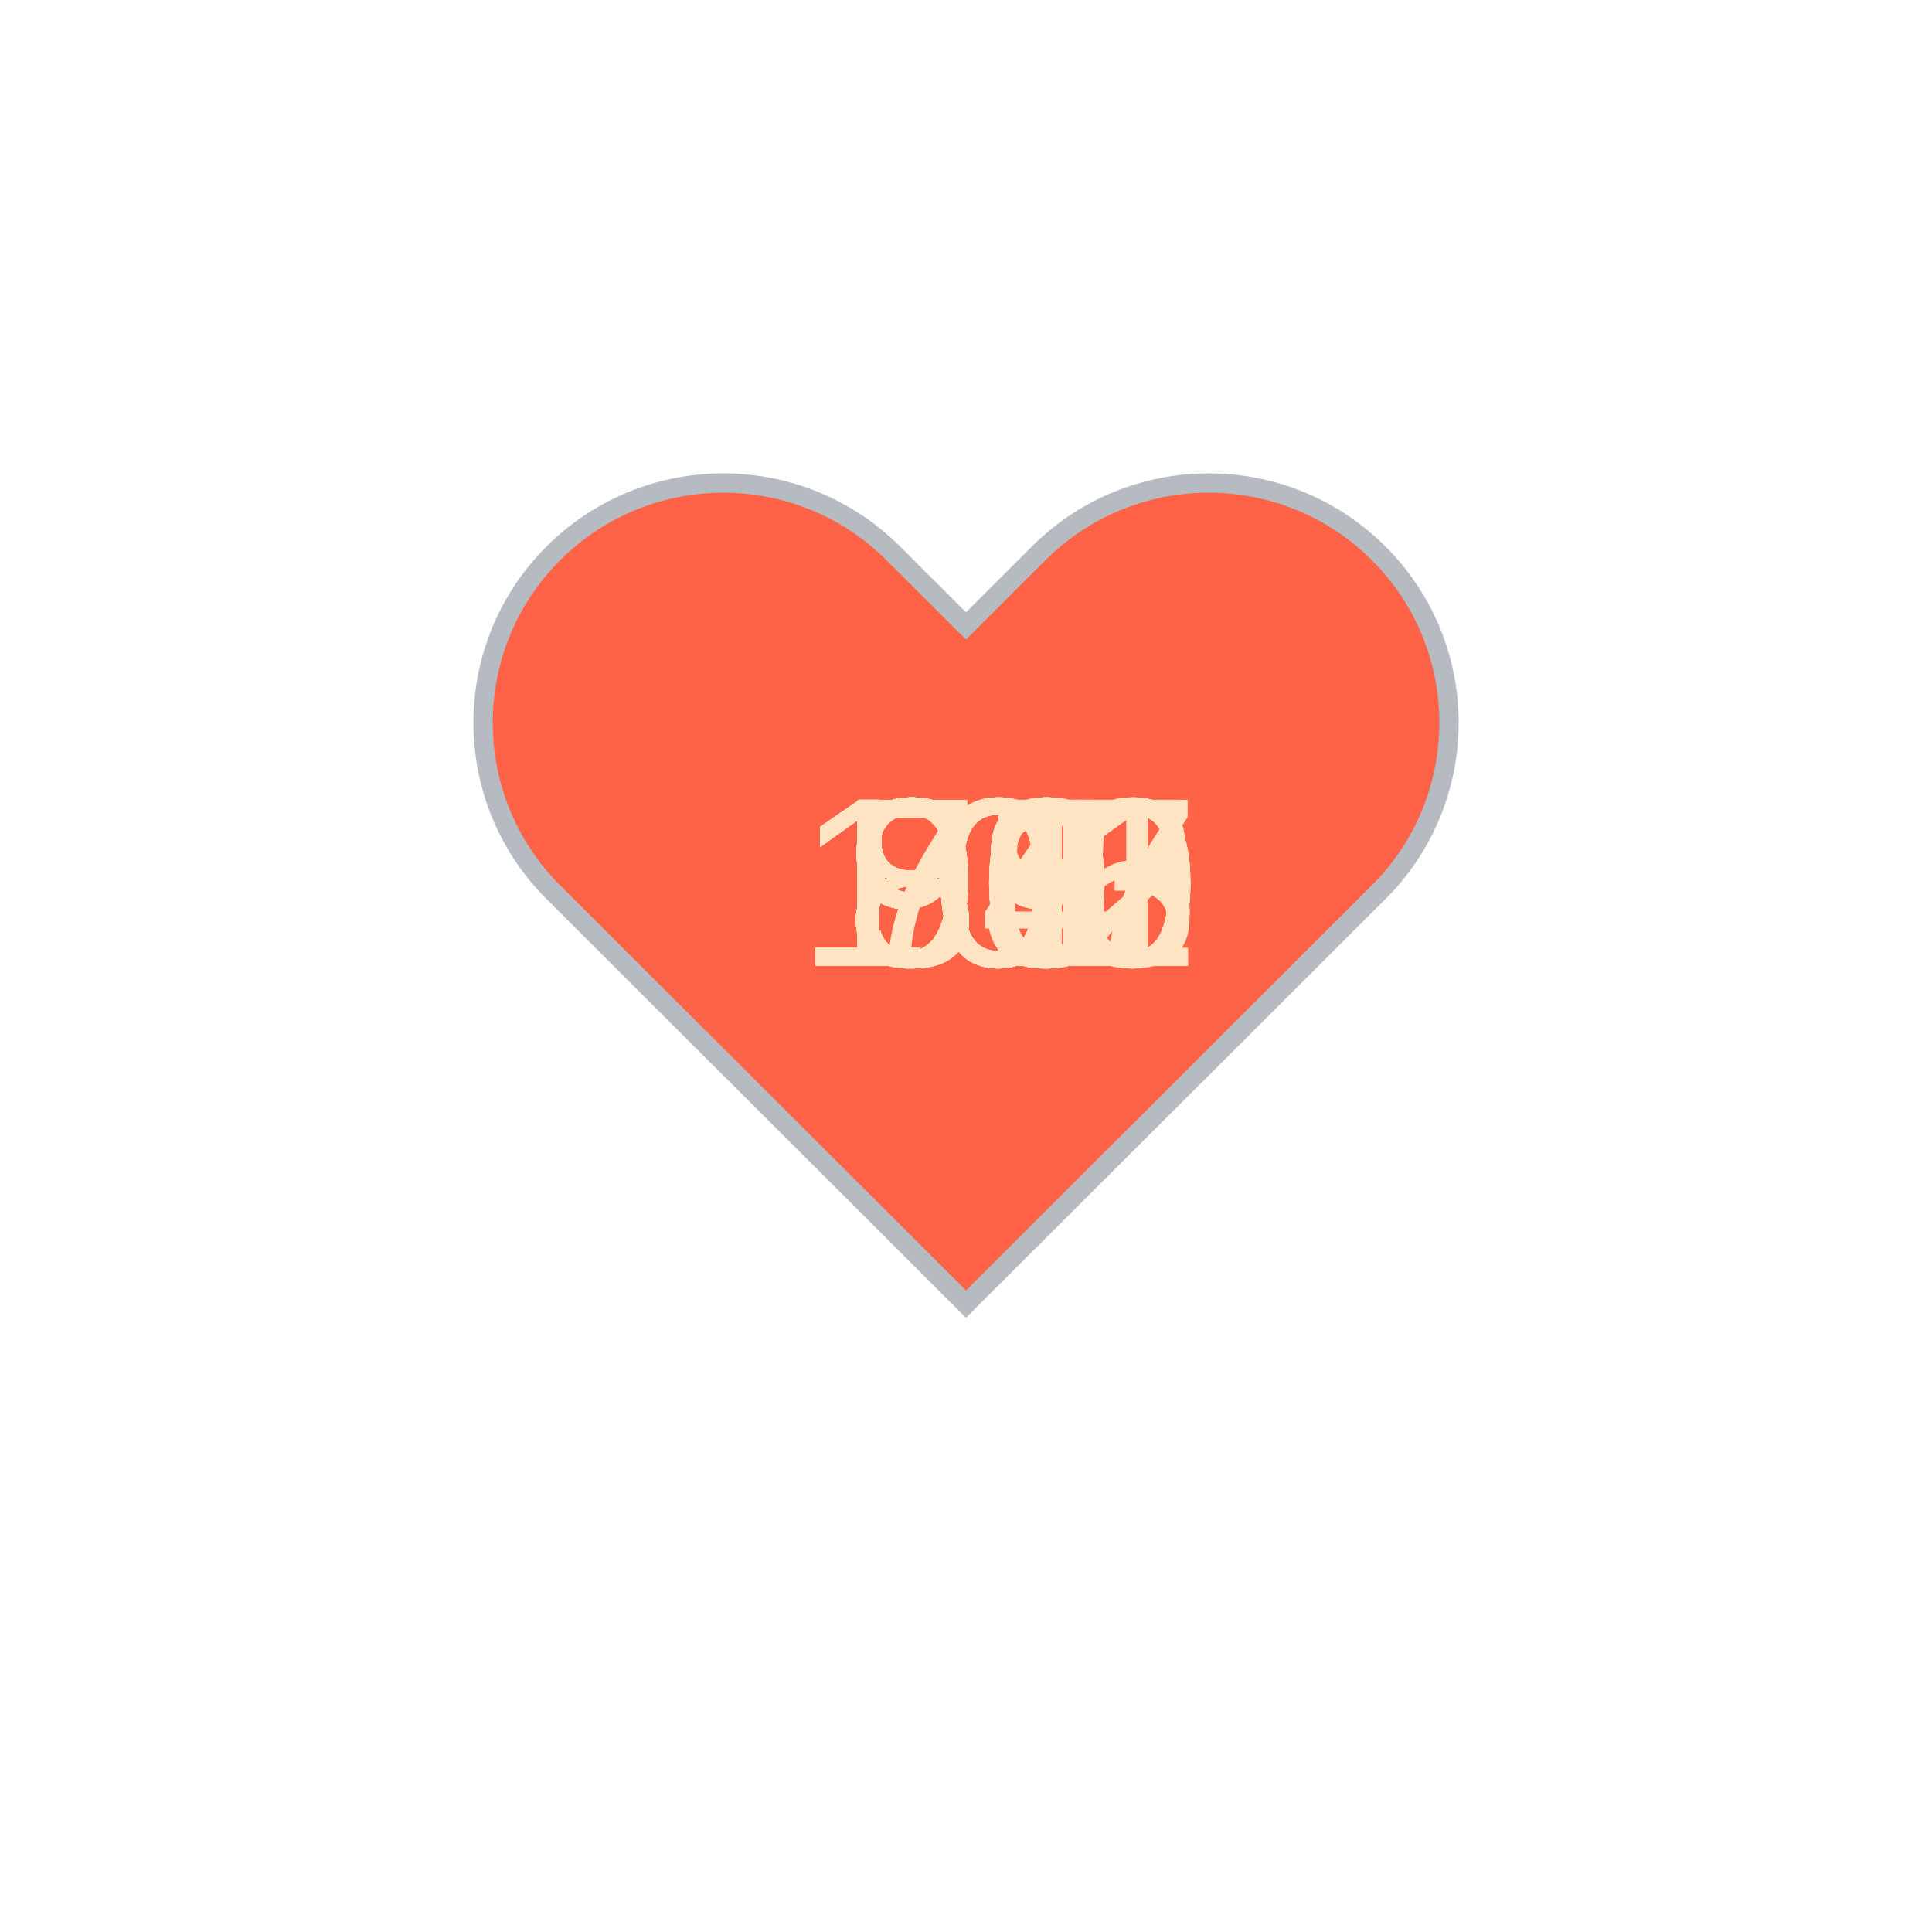
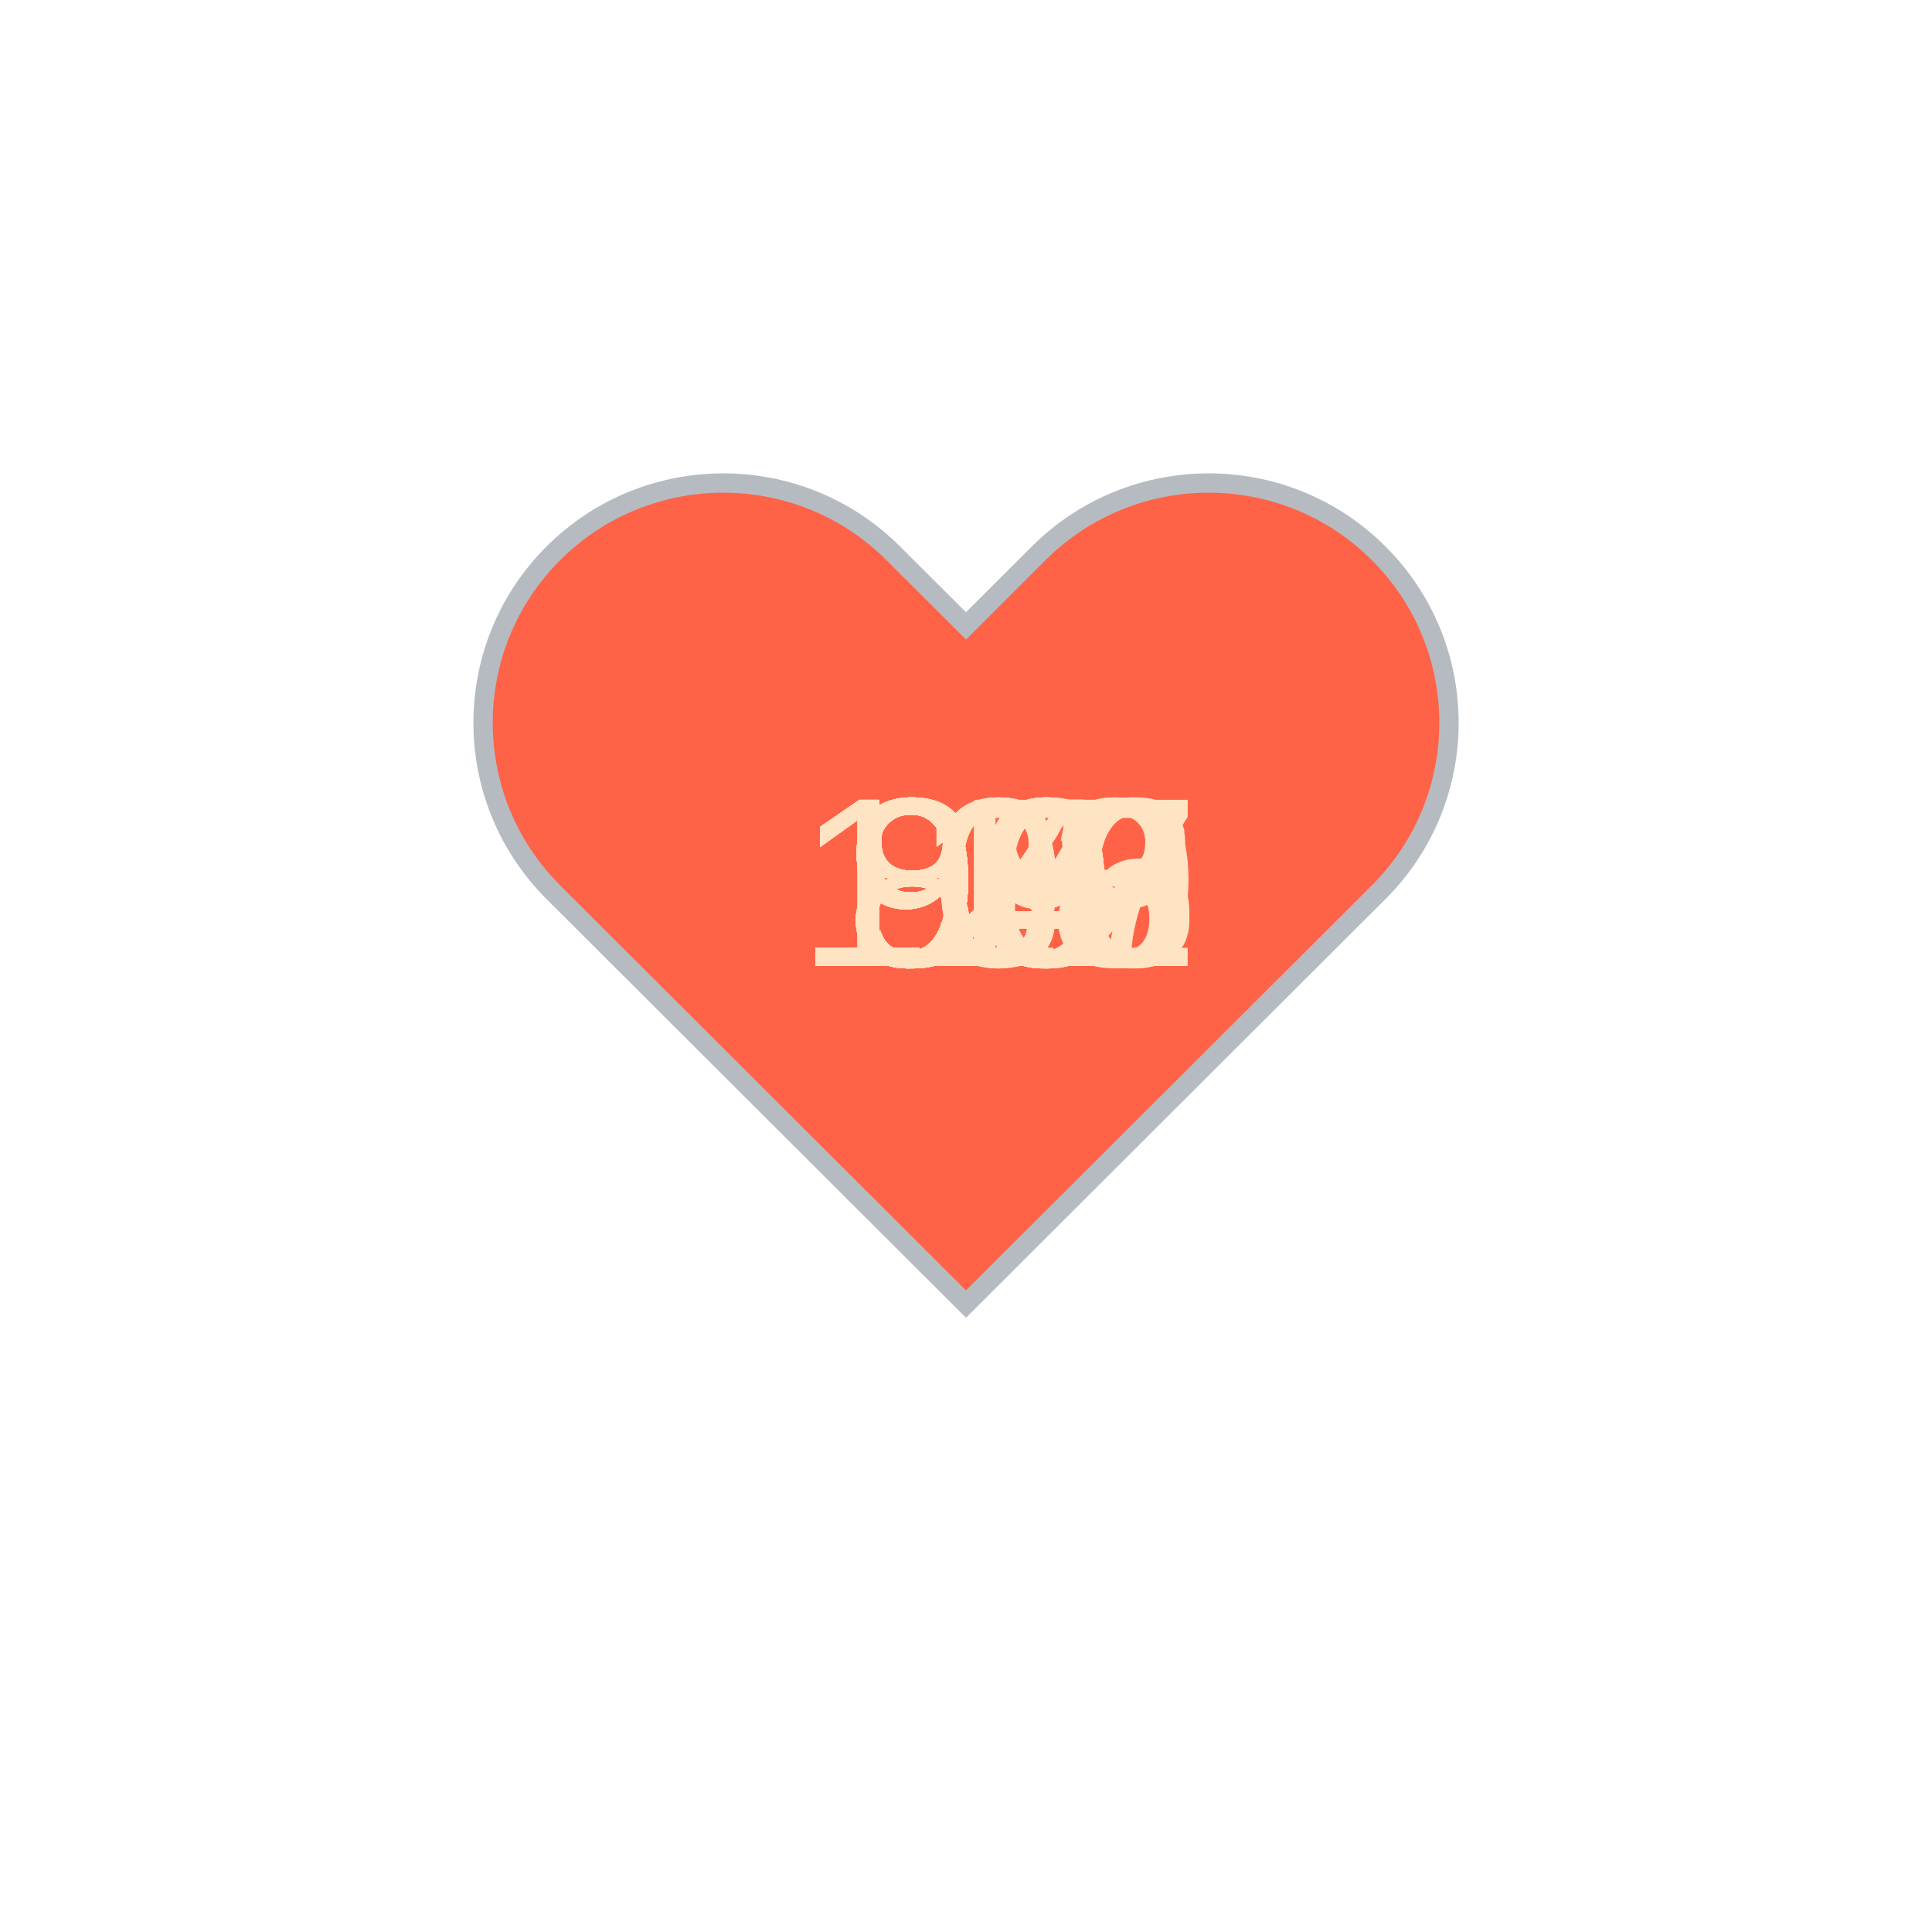
<svg xmlns="http://www.w3.org/2000/svg" baseProfile="full" height="150" version="1.1" viewBox="0,0,200,200" width="150">
  <defs />
  <g transform="translate(100 100)">
    <path d="M92.71,7.27L92.71,7.27c-9.71-9.69-25.46-9.69-35.18,0L50,14.79l-7.54-7.52C32.75-2.42,17-2.42,7.29,7.27v0 c-9.71,9.69-9.71,25.41,0,35.1L50,85l42.71-42.63C102.43,32.68,102.43,16.96,92.71,7.27z" fill="tomato" stroke="#B6BBC1" stroke-width="2" transform="translate(-50 -50)" />
    <animateTransform additive="sum" attributeName="transform" dur="1.2s" repeatCount="indefinite" type="scale" values="1; 1.5; 1.25; 1.5; 1.5; 1;" />
-     <text fill="bisque" style="font-size:25px; font-family:Arial" transform="translate(-12.5 0)">85<animate attributeName="visibility" dur="36.0s" keyTimes="0;0.03;0.07;0.1;0.13;0.17;0.2;0.23;0.27;0.3;0.33;0.37;0.4;0.43;0.47;0.5;0.53;0.57;0.6;0.63;0.67;0.7;0.73;0.77;0.8;0.83;0.87;0.9;0.93;0.97;1.0" repeatCount="indefinite" values="visible;hidden;hidden;hidden;hidden;hidden;hidden;hidden;hidden;hidden;hidden;hidden;hidden;hidden;hidden;hidden;hidden;hidden;hidden;hidden;hidden;hidden;hidden;hidden;hidden;hidden;hidden;hidden;hidden;hidden;hidden" />
+     <text fill="bisque" style="font-size:25px; font-family:Arial" transform="translate(-17.5 0)">133<animate attributeName="visibility" dur="36.0s" keyTimes="0;0.03;0.07;0.1;0.13;0.17;0.2;0.23;0.27;0.3;0.33;0.37;0.4;0.43;0.47;0.5;0.53;0.57;0.6;0.63;0.67;0.7;0.73;0.77;0.8;0.83;0.87;0.9;0.93;0.97;1.0" repeatCount="indefinite" values="visible;hidden;hidden;hidden;hidden;hidden;hidden;hidden;hidden;hidden;hidden;hidden;hidden;hidden;hidden;hidden;hidden;hidden;hidden;hidden;hidden;hidden;hidden;hidden;hidden;hidden;hidden;hidden;hidden;hidden;hidden" />
    </text>
-     <text fill="bisque" style="font-size:25px; font-family:Arial" transform="translate(-12.5 0)">90<animate attributeName="visibility" dur="36.0s" keyTimes="0;0.03;0.07;0.1;0.13;0.17;0.2;0.23;0.27;0.3;0.33;0.37;0.4;0.43;0.47;0.5;0.53;0.57;0.6;0.63;0.67;0.7;0.73;0.77;0.8;0.83;0.87;0.9;0.93;0.97;1.0" repeatCount="indefinite" values="hidden;visible;hidden;hidden;hidden;hidden;hidden;hidden;hidden;hidden;hidden;hidden;hidden;hidden;hidden;hidden;hidden;hidden;hidden;hidden;hidden;hidden;hidden;hidden;hidden;hidden;hidden;hidden;hidden;hidden;hidden" />
+     <text fill="bisque" style="font-size:25px; font-family:Arial" transform="translate(-17.5 0)">127<animate attributeName="visibility" dur="36.0s" keyTimes="0;0.03;0.07;0.1;0.13;0.17;0.2;0.23;0.27;0.3;0.33;0.37;0.4;0.43;0.47;0.5;0.53;0.57;0.6;0.63;0.67;0.7;0.73;0.77;0.8;0.83;0.87;0.9;0.93;0.97;1.0" repeatCount="indefinite" values="hidden;visible;hidden;hidden;hidden;hidden;hidden;hidden;hidden;hidden;hidden;hidden;hidden;hidden;hidden;hidden;hidden;hidden;hidden;hidden;hidden;hidden;hidden;hidden;hidden;hidden;hidden;hidden;hidden;hidden;hidden" />
    </text>
-     <text fill="bisque" style="font-size:25px; font-family:Arial" transform="translate(-12.5 0)">98<animate attributeName="visibility" dur="36.0s" keyTimes="0;0.03;0.07;0.1;0.13;0.17;0.2;0.23;0.27;0.3;0.33;0.37;0.4;0.43;0.47;0.5;0.53;0.57;0.6;0.63;0.67;0.7;0.73;0.77;0.8;0.83;0.87;0.9;0.93;0.97;1.0" repeatCount="indefinite" values="hidden;hidden;visible;hidden;hidden;hidden;hidden;hidden;hidden;hidden;hidden;hidden;hidden;hidden;hidden;hidden;hidden;hidden;hidden;hidden;hidden;hidden;hidden;hidden;hidden;hidden;hidden;hidden;hidden;hidden;hidden" />
+     <text fill="bisque" style="font-size:25px; font-family:Arial" transform="translate(-17.5 0)">109<animate attributeName="visibility" dur="36.0s" keyTimes="0;0.03;0.07;0.1;0.13;0.17;0.2;0.23;0.27;0.3;0.33;0.37;0.4;0.43;0.47;0.5;0.53;0.57;0.6;0.63;0.67;0.7;0.73;0.77;0.8;0.83;0.87;0.9;0.93;0.97;1.0" repeatCount="indefinite" values="hidden;hidden;visible;hidden;hidden;hidden;hidden;hidden;hidden;hidden;hidden;hidden;hidden;hidden;hidden;hidden;hidden;hidden;hidden;hidden;hidden;hidden;hidden;hidden;hidden;hidden;hidden;hidden;hidden;hidden;hidden" />
    </text>
-     <text fill="bisque" style="font-size:25px; font-family:Arial" transform="translate(-12.5 0)">99<animate attributeName="visibility" dur="36.0s" keyTimes="0;0.03;0.07;0.1;0.13;0.17;0.2;0.23;0.27;0.3;0.33;0.37;0.4;0.43;0.47;0.5;0.53;0.57;0.6;0.63;0.67;0.7;0.73;0.77;0.8;0.83;0.87;0.9;0.93;0.97;1.0" repeatCount="indefinite" values="hidden;hidden;hidden;visible;hidden;hidden;hidden;hidden;hidden;hidden;hidden;hidden;hidden;hidden;hidden;hidden;hidden;hidden;hidden;hidden;hidden;hidden;hidden;hidden;hidden;hidden;hidden;hidden;hidden;hidden;hidden" />
+     <text fill="bisque" style="font-size:25px; font-family:Arial" transform="translate(-12.5 0)">96<animate attributeName="visibility" dur="36.0s" keyTimes="0;0.03;0.07;0.1;0.13;0.17;0.2;0.23;0.27;0.3;0.33;0.37;0.4;0.43;0.47;0.5;0.53;0.57;0.6;0.63;0.67;0.7;0.73;0.77;0.8;0.83;0.87;0.9;0.93;0.97;1.0" repeatCount="indefinite" values="hidden;hidden;hidden;visible;hidden;hidden;hidden;hidden;hidden;hidden;hidden;hidden;hidden;hidden;hidden;hidden;hidden;hidden;hidden;hidden;hidden;hidden;hidden;hidden;hidden;hidden;hidden;hidden;hidden;hidden;hidden" />
    </text>
-     <text fill="bisque" style="font-size:25px; font-family:Arial" transform="translate(-17.5 0)">100<animate attributeName="visibility" dur="36.0s" keyTimes="0;0.03;0.07;0.1;0.13;0.17;0.2;0.23;0.27;0.3;0.33;0.37;0.4;0.43;0.47;0.5;0.53;0.57;0.6;0.63;0.67;0.7;0.73;0.77;0.8;0.83;0.87;0.9;0.93;0.97;1.0" repeatCount="indefinite" values="hidden;hidden;hidden;hidden;visible;hidden;hidden;hidden;hidden;hidden;hidden;hidden;hidden;hidden;hidden;hidden;hidden;hidden;hidden;hidden;hidden;hidden;hidden;hidden;hidden;hidden;hidden;hidden;hidden;hidden;hidden" />
+     <text fill="bisque" style="font-size:25px; font-family:Arial" transform="translate(-17.5 0)">118<animate attributeName="visibility" dur="36.0s" keyTimes="0;0.03;0.07;0.1;0.13;0.17;0.2;0.23;0.27;0.3;0.33;0.37;0.4;0.43;0.47;0.5;0.53;0.57;0.6;0.63;0.67;0.7;0.73;0.77;0.8;0.83;0.87;0.9;0.93;0.97;1.0" repeatCount="indefinite" values="hidden;hidden;hidden;hidden;visible;hidden;hidden;hidden;hidden;hidden;hidden;hidden;hidden;hidden;hidden;hidden;hidden;hidden;hidden;hidden;hidden;hidden;hidden;hidden;hidden;hidden;hidden;hidden;hidden;hidden;hidden" />
    </text>
-     <text fill="bisque" style="font-size:25px; font-family:Arial" transform="translate(-17.5 0)">102<animate attributeName="visibility" dur="36.0s" keyTimes="0;0.03;0.07;0.1;0.13;0.17;0.2;0.23;0.27;0.3;0.33;0.37;0.4;0.43;0.47;0.5;0.53;0.57;0.6;0.63;0.67;0.7;0.73;0.77;0.8;0.83;0.87;0.9;0.93;0.97;1.0" repeatCount="indefinite" values="hidden;hidden;hidden;hidden;hidden;visible;hidden;hidden;hidden;hidden;hidden;hidden;hidden;hidden;hidden;hidden;hidden;hidden;hidden;hidden;hidden;hidden;hidden;hidden;hidden;hidden;hidden;hidden;hidden;hidden;hidden" />
+     <text fill="bisque" style="font-size:25px; font-family:Arial" transform="translate(-17.5 0)">122<animate attributeName="visibility" dur="36.0s" keyTimes="0;0.03;0.07;0.1;0.13;0.17;0.2;0.23;0.27;0.3;0.33;0.37;0.4;0.43;0.47;0.5;0.53;0.57;0.6;0.63;0.67;0.7;0.73;0.77;0.8;0.83;0.87;0.9;0.93;0.97;1.0" repeatCount="indefinite" values="hidden;hidden;hidden;hidden;hidden;visible;hidden;hidden;hidden;hidden;hidden;hidden;hidden;hidden;hidden;hidden;hidden;hidden;hidden;hidden;hidden;hidden;hidden;hidden;hidden;hidden;hidden;hidden;hidden;hidden;hidden" />
    </text>
-     <text fill="bisque" style="font-size:25px; font-family:Arial" transform="translate(-17.5 0)">100<animate attributeName="visibility" dur="36.0s" keyTimes="0;0.03;0.07;0.1;0.13;0.17;0.2;0.23;0.27;0.3;0.33;0.37;0.4;0.43;0.47;0.5;0.53;0.57;0.6;0.63;0.67;0.7;0.73;0.77;0.8;0.83;0.87;0.9;0.93;0.97;1.0" repeatCount="indefinite" values="hidden;hidden;hidden;hidden;hidden;hidden;visible;hidden;hidden;hidden;hidden;hidden;hidden;hidden;hidden;hidden;hidden;hidden;hidden;hidden;hidden;hidden;hidden;hidden;hidden;hidden;hidden;hidden;hidden;hidden;hidden" />
+     <text fill="bisque" style="font-size:25px; font-family:Arial" transform="translate(-17.5 0)">106<animate attributeName="visibility" dur="36.0s" keyTimes="0;0.03;0.07;0.1;0.13;0.17;0.2;0.23;0.27;0.3;0.33;0.37;0.4;0.43;0.47;0.5;0.53;0.57;0.6;0.63;0.67;0.7;0.73;0.77;0.8;0.83;0.87;0.9;0.93;0.97;1.0" repeatCount="indefinite" values="hidden;hidden;hidden;hidden;hidden;hidden;visible;hidden;hidden;hidden;hidden;hidden;hidden;hidden;hidden;hidden;hidden;hidden;hidden;hidden;hidden;hidden;hidden;hidden;hidden;hidden;hidden;hidden;hidden;hidden;hidden" />
    </text>
-     <text fill="bisque" style="font-size:25px; font-family:Arial" transform="translate(-17.5 0)">101<animate attributeName="visibility" dur="36.0s" keyTimes="0;0.03;0.07;0.1;0.13;0.17;0.2;0.23;0.27;0.3;0.33;0.37;0.4;0.43;0.47;0.5;0.53;0.57;0.6;0.63;0.67;0.7;0.73;0.77;0.8;0.83;0.87;0.9;0.93;0.97;1.0" repeatCount="indefinite" values="hidden;hidden;hidden;hidden;hidden;hidden;hidden;visible;hidden;hidden;hidden;hidden;hidden;hidden;hidden;hidden;hidden;hidden;hidden;hidden;hidden;hidden;hidden;hidden;hidden;hidden;hidden;hidden;hidden;hidden;hidden" />
+     <text fill="bisque" style="font-size:25px; font-family:Arial" transform="translate(-12.5 0)">99<animate attributeName="visibility" dur="36.0s" keyTimes="0;0.03;0.07;0.1;0.13;0.17;0.2;0.23;0.27;0.3;0.33;0.37;0.4;0.43;0.47;0.5;0.53;0.57;0.6;0.63;0.67;0.7;0.73;0.77;0.8;0.83;0.87;0.9;0.93;0.97;1.0" repeatCount="indefinite" values="hidden;hidden;hidden;hidden;hidden;hidden;hidden;visible;hidden;hidden;hidden;hidden;hidden;hidden;hidden;hidden;hidden;hidden;hidden;hidden;hidden;hidden;hidden;hidden;hidden;hidden;hidden;hidden;hidden;hidden;hidden" />
    </text>
-     <text fill="bisque" style="font-size:25px; font-family:Arial" transform="translate(-17.5 0)">105<animate attributeName="visibility" dur="36.0s" keyTimes="0;0.03;0.07;0.1;0.13;0.17;0.2;0.23;0.27;0.3;0.33;0.37;0.4;0.43;0.47;0.5;0.53;0.57;0.6;0.63;0.67;0.7;0.73;0.77;0.8;0.83;0.87;0.9;0.93;0.97;1.0" repeatCount="indefinite" values="hidden;hidden;hidden;hidden;hidden;hidden;hidden;hidden;visible;hidden;hidden;hidden;hidden;hidden;hidden;hidden;hidden;hidden;hidden;hidden;hidden;hidden;hidden;hidden;hidden;hidden;hidden;hidden;hidden;hidden;hidden" />
+     <text fill="bisque" style="font-size:25px; font-family:Arial" transform="translate(-12.5 0)">90<animate attributeName="visibility" dur="36.0s" keyTimes="0;0.03;0.07;0.1;0.13;0.17;0.2;0.23;0.27;0.3;0.33;0.37;0.4;0.43;0.47;0.5;0.53;0.57;0.6;0.63;0.67;0.7;0.73;0.77;0.8;0.83;0.87;0.9;0.93;0.97;1.0" repeatCount="indefinite" values="hidden;hidden;hidden;hidden;hidden;hidden;hidden;hidden;visible;hidden;hidden;hidden;hidden;hidden;hidden;hidden;hidden;hidden;hidden;hidden;hidden;hidden;hidden;hidden;hidden;hidden;hidden;hidden;hidden;hidden;hidden" />
    </text>
-     <text fill="bisque" style="font-size:25px; font-family:Arial" transform="translate(-17.5 0)">103<animate attributeName="visibility" dur="36.0s" keyTimes="0;0.03;0.07;0.1;0.13;0.17;0.2;0.23;0.27;0.3;0.33;0.37;0.4;0.43;0.47;0.5;0.53;0.57;0.6;0.63;0.67;0.7;0.73;0.77;0.8;0.83;0.87;0.9;0.93;0.97;1.0" repeatCount="indefinite" values="hidden;hidden;hidden;hidden;hidden;hidden;hidden;hidden;hidden;visible;hidden;hidden;hidden;hidden;hidden;hidden;hidden;hidden;hidden;hidden;hidden;hidden;hidden;hidden;hidden;hidden;hidden;hidden;hidden;hidden;hidden" />
+     <text fill="bisque" style="font-size:25px; font-family:Arial" transform="translate(-12.5 0)">99<animate attributeName="visibility" dur="36.0s" keyTimes="0;0.03;0.07;0.1;0.13;0.17;0.2;0.23;0.27;0.3;0.33;0.37;0.4;0.43;0.47;0.5;0.53;0.57;0.6;0.63;0.67;0.7;0.73;0.77;0.8;0.83;0.87;0.9;0.93;0.97;1.0" repeatCount="indefinite" values="hidden;hidden;hidden;hidden;hidden;hidden;hidden;hidden;hidden;visible;hidden;hidden;hidden;hidden;hidden;hidden;hidden;hidden;hidden;hidden;hidden;hidden;hidden;hidden;hidden;hidden;hidden;hidden;hidden;hidden;hidden" />
    </text>
-     <text fill="bisque" style="font-size:25px; font-family:Arial" transform="translate(-17.5 0)">100<animate attributeName="visibility" dur="36.0s" keyTimes="0;0.03;0.07;0.1;0.13;0.17;0.2;0.23;0.27;0.3;0.33;0.37;0.4;0.43;0.47;0.5;0.53;0.57;0.6;0.63;0.67;0.7;0.73;0.77;0.8;0.83;0.87;0.9;0.93;0.97;1.0" repeatCount="indefinite" values="hidden;hidden;hidden;hidden;hidden;hidden;hidden;hidden;hidden;hidden;visible;hidden;hidden;hidden;hidden;hidden;hidden;hidden;hidden;hidden;hidden;hidden;hidden;hidden;hidden;hidden;hidden;hidden;hidden;hidden;hidden" />
+     <text fill="bisque" style="font-size:25px; font-family:Arial" transform="translate(-12.5 0)">99<animate attributeName="visibility" dur="36.0s" keyTimes="0;0.03;0.07;0.1;0.13;0.17;0.2;0.23;0.27;0.3;0.33;0.37;0.4;0.43;0.47;0.5;0.53;0.57;0.6;0.63;0.67;0.7;0.73;0.77;0.8;0.83;0.87;0.9;0.93;0.97;1.0" repeatCount="indefinite" values="hidden;hidden;hidden;hidden;hidden;hidden;hidden;hidden;hidden;hidden;visible;hidden;hidden;hidden;hidden;hidden;hidden;hidden;hidden;hidden;hidden;hidden;hidden;hidden;hidden;hidden;hidden;hidden;hidden;hidden;hidden" />
    </text>
-     <text fill="bisque" style="font-size:25px; font-family:Arial" transform="translate(-17.5 0)">100<animate attributeName="visibility" dur="36.0s" keyTimes="0;0.03;0.07;0.1;0.13;0.17;0.2;0.23;0.27;0.3;0.33;0.37;0.4;0.43;0.47;0.5;0.53;0.57;0.6;0.63;0.67;0.7;0.73;0.77;0.8;0.83;0.87;0.9;0.93;0.97;1.0" repeatCount="indefinite" values="hidden;hidden;hidden;hidden;hidden;hidden;hidden;hidden;hidden;hidden;hidden;visible;hidden;hidden;hidden;hidden;hidden;hidden;hidden;hidden;hidden;hidden;hidden;hidden;hidden;hidden;hidden;hidden;hidden;hidden;hidden" />
+     <text fill="bisque" style="font-size:25px; font-family:Arial" transform="translate(-12.5 0)">99<animate attributeName="visibility" dur="36.0s" keyTimes="0;0.03;0.07;0.1;0.13;0.17;0.2;0.23;0.27;0.3;0.33;0.37;0.4;0.43;0.47;0.5;0.53;0.57;0.6;0.63;0.67;0.7;0.73;0.77;0.8;0.83;0.87;0.9;0.93;0.97;1.0" repeatCount="indefinite" values="hidden;hidden;hidden;hidden;hidden;hidden;hidden;hidden;hidden;hidden;hidden;visible;hidden;hidden;hidden;hidden;hidden;hidden;hidden;hidden;hidden;hidden;hidden;hidden;hidden;hidden;hidden;hidden;hidden;hidden;hidden" />
    </text>
-     <text fill="bisque" style="font-size:25px; font-family:Arial" transform="translate(-17.5 0)">107<animate attributeName="visibility" dur="36.0s" keyTimes="0;0.03;0.07;0.1;0.13;0.17;0.2;0.23;0.27;0.3;0.33;0.37;0.4;0.43;0.47;0.5;0.53;0.57;0.6;0.63;0.67;0.7;0.73;0.77;0.8;0.83;0.87;0.9;0.93;0.97;1.0" repeatCount="indefinite" values="hidden;hidden;hidden;hidden;hidden;hidden;hidden;hidden;hidden;hidden;hidden;hidden;visible;hidden;hidden;hidden;hidden;hidden;hidden;hidden;hidden;hidden;hidden;hidden;hidden;hidden;hidden;hidden;hidden;hidden;hidden" />
+     <text fill="bisque" style="font-size:25px; font-family:Arial" transform="translate(-12.5 0)">94<animate attributeName="visibility" dur="36.0s" keyTimes="0;0.03;0.07;0.1;0.13;0.17;0.2;0.23;0.27;0.3;0.33;0.37;0.4;0.43;0.47;0.5;0.53;0.57;0.6;0.63;0.67;0.7;0.73;0.77;0.8;0.83;0.87;0.9;0.93;0.97;1.0" repeatCount="indefinite" values="hidden;hidden;hidden;hidden;hidden;hidden;hidden;hidden;hidden;hidden;hidden;hidden;visible;hidden;hidden;hidden;hidden;hidden;hidden;hidden;hidden;hidden;hidden;hidden;hidden;hidden;hidden;hidden;hidden;hidden;hidden" />
    </text>
-     <text fill="bisque" style="font-size:25px; font-family:Arial" transform="translate(-12.5 0)">99<animate attributeName="visibility" dur="36.0s" keyTimes="0;0.03;0.07;0.1;0.13;0.17;0.2;0.23;0.27;0.3;0.33;0.37;0.4;0.43;0.47;0.5;0.53;0.57;0.6;0.63;0.67;0.7;0.73;0.77;0.8;0.83;0.87;0.9;0.93;0.97;1.0" repeatCount="indefinite" values="hidden;hidden;hidden;hidden;hidden;hidden;hidden;hidden;hidden;hidden;hidden;hidden;hidden;visible;hidden;hidden;hidden;hidden;hidden;hidden;hidden;hidden;hidden;hidden;hidden;hidden;hidden;hidden;hidden;hidden;hidden" />
+     <text fill="bisque" style="font-size:25px; font-family:Arial" transform="translate(-12.5 0)">97<animate attributeName="visibility" dur="36.0s" keyTimes="0;0.03;0.07;0.1;0.13;0.17;0.2;0.23;0.27;0.3;0.33;0.37;0.4;0.43;0.47;0.5;0.53;0.57;0.6;0.63;0.67;0.7;0.73;0.77;0.8;0.83;0.87;0.9;0.93;0.97;1.0" repeatCount="indefinite" values="hidden;hidden;hidden;hidden;hidden;hidden;hidden;hidden;hidden;hidden;hidden;hidden;hidden;visible;hidden;hidden;hidden;hidden;hidden;hidden;hidden;hidden;hidden;hidden;hidden;hidden;hidden;hidden;hidden;hidden;hidden" />
    </text>
-     <text fill="bisque" style="font-size:25px; font-family:Arial" transform="translate(-12.5 0)">93<animate attributeName="visibility" dur="36.0s" keyTimes="0;0.03;0.07;0.1;0.13;0.17;0.2;0.23;0.27;0.3;0.33;0.37;0.4;0.43;0.47;0.5;0.53;0.57;0.6;0.63;0.67;0.7;0.73;0.77;0.8;0.83;0.87;0.9;0.93;0.97;1.0" repeatCount="indefinite" values="hidden;hidden;hidden;hidden;hidden;hidden;hidden;hidden;hidden;hidden;hidden;hidden;hidden;hidden;visible;hidden;hidden;hidden;hidden;hidden;hidden;hidden;hidden;hidden;hidden;hidden;hidden;hidden;hidden;hidden;hidden" />
+     <text fill="bisque" style="font-size:25px; font-family:Arial" transform="translate(-12.5 0)">98<animate attributeName="visibility" dur="36.0s" keyTimes="0;0.03;0.07;0.1;0.13;0.17;0.2;0.23;0.27;0.3;0.33;0.37;0.4;0.43;0.47;0.5;0.53;0.57;0.6;0.63;0.67;0.7;0.73;0.77;0.8;0.83;0.87;0.9;0.93;0.97;1.0" repeatCount="indefinite" values="hidden;hidden;hidden;hidden;hidden;hidden;hidden;hidden;hidden;hidden;hidden;hidden;hidden;hidden;visible;hidden;hidden;hidden;hidden;hidden;hidden;hidden;hidden;hidden;hidden;hidden;hidden;hidden;hidden;hidden;hidden" />
    </text>
-     <text fill="bisque" style="font-size:25px; font-family:Arial" transform="translate(-12.5 0)">90<animate attributeName="visibility" dur="36.0s" keyTimes="0;0.03;0.07;0.1;0.13;0.17;0.2;0.23;0.27;0.3;0.33;0.37;0.4;0.43;0.47;0.5;0.53;0.57;0.6;0.63;0.67;0.7;0.73;0.77;0.8;0.83;0.87;0.9;0.93;0.97;1.0" repeatCount="indefinite" values="hidden;hidden;hidden;hidden;hidden;hidden;hidden;hidden;hidden;hidden;hidden;hidden;hidden;hidden;hidden;visible;hidden;hidden;hidden;hidden;hidden;hidden;hidden;hidden;hidden;hidden;hidden;hidden;hidden;hidden;hidden" />
+     <text fill="bisque" style="font-size:25px; font-family:Arial" transform="translate(-12.5 0)">93<animate attributeName="visibility" dur="36.0s" keyTimes="0;0.03;0.07;0.1;0.13;0.17;0.2;0.23;0.27;0.3;0.33;0.37;0.4;0.43;0.47;0.5;0.53;0.57;0.6;0.63;0.67;0.7;0.73;0.77;0.8;0.83;0.87;0.9;0.93;0.97;1.0" repeatCount="indefinite" values="hidden;hidden;hidden;hidden;hidden;hidden;hidden;hidden;hidden;hidden;hidden;hidden;hidden;hidden;hidden;visible;hidden;hidden;hidden;hidden;hidden;hidden;hidden;hidden;hidden;hidden;hidden;hidden;hidden;hidden;hidden" />
    </text>
-     <text fill="bisque" style="font-size:25px; font-family:Arial" transform="translate(-12.5 0)">86<animate attributeName="visibility" dur="36.0s" keyTimes="0;0.03;0.07;0.1;0.13;0.17;0.2;0.23;0.27;0.3;0.33;0.37;0.4;0.43;0.47;0.5;0.53;0.57;0.6;0.63;0.67;0.7;0.73;0.77;0.8;0.83;0.87;0.9;0.93;0.97;1.0" repeatCount="indefinite" values="hidden;hidden;hidden;hidden;hidden;hidden;hidden;hidden;hidden;hidden;hidden;hidden;hidden;hidden;hidden;hidden;visible;hidden;hidden;hidden;hidden;hidden;hidden;hidden;hidden;hidden;hidden;hidden;hidden;hidden;hidden" />
+     <text fill="bisque" style="font-size:25px; font-family:Arial" transform="translate(-12.5 0)">93<animate attributeName="visibility" dur="36.0s" keyTimes="0;0.03;0.07;0.1;0.13;0.17;0.2;0.23;0.27;0.3;0.33;0.37;0.4;0.43;0.47;0.5;0.53;0.57;0.6;0.63;0.67;0.7;0.73;0.77;0.8;0.83;0.87;0.9;0.93;0.97;1.0" repeatCount="indefinite" values="hidden;hidden;hidden;hidden;hidden;hidden;hidden;hidden;hidden;hidden;hidden;hidden;hidden;hidden;hidden;hidden;visible;hidden;hidden;hidden;hidden;hidden;hidden;hidden;hidden;hidden;hidden;hidden;hidden;hidden;hidden" />
    </text>
-     <text fill="bisque" style="font-size:25px; font-family:Arial" transform="translate(-12.5 0)">89<animate attributeName="visibility" dur="36.0s" keyTimes="0;0.03;0.07;0.1;0.13;0.17;0.2;0.23;0.27;0.3;0.33;0.37;0.4;0.43;0.47;0.5;0.53;0.57;0.6;0.63;0.67;0.7;0.73;0.77;0.8;0.83;0.87;0.9;0.93;0.97;1.0" repeatCount="indefinite" values="hidden;hidden;hidden;hidden;hidden;hidden;hidden;hidden;hidden;hidden;hidden;hidden;hidden;hidden;hidden;hidden;hidden;visible;hidden;hidden;hidden;hidden;hidden;hidden;hidden;hidden;hidden;hidden;hidden;hidden;hidden" />
+     <text fill="bisque" style="font-size:25px; font-family:Arial" transform="translate(-12.5 0)">84<animate attributeName="visibility" dur="36.0s" keyTimes="0;0.03;0.07;0.1;0.13;0.17;0.2;0.23;0.27;0.3;0.33;0.37;0.4;0.43;0.47;0.5;0.53;0.57;0.6;0.63;0.67;0.7;0.73;0.77;0.8;0.83;0.87;0.9;0.93;0.97;1.0" repeatCount="indefinite" values="hidden;hidden;hidden;hidden;hidden;hidden;hidden;hidden;hidden;hidden;hidden;hidden;hidden;hidden;hidden;hidden;hidden;visible;hidden;hidden;hidden;hidden;hidden;hidden;hidden;hidden;hidden;hidden;hidden;hidden;hidden" />
    </text>
-     <text fill="bisque" style="font-size:25px; font-family:Arial" transform="translate(-12.5 0)">90<animate attributeName="visibility" dur="36.0s" keyTimes="0;0.03;0.07;0.1;0.13;0.17;0.2;0.23;0.27;0.3;0.33;0.37;0.4;0.43;0.47;0.5;0.53;0.57;0.6;0.63;0.67;0.7;0.73;0.77;0.8;0.83;0.87;0.9;0.93;0.97;1.0" repeatCount="indefinite" values="hidden;hidden;hidden;hidden;hidden;hidden;hidden;hidden;hidden;hidden;hidden;hidden;hidden;hidden;hidden;hidden;hidden;hidden;visible;hidden;hidden;hidden;hidden;hidden;hidden;hidden;hidden;hidden;hidden;hidden;hidden" />
+     <text fill="bisque" style="font-size:25px; font-family:Arial" transform="translate(-12.5 0)">84<animate attributeName="visibility" dur="36.0s" keyTimes="0;0.03;0.07;0.1;0.13;0.17;0.2;0.23;0.27;0.3;0.33;0.37;0.4;0.43;0.47;0.5;0.53;0.57;0.6;0.63;0.67;0.7;0.73;0.77;0.8;0.83;0.87;0.9;0.93;0.97;1.0" repeatCount="indefinite" values="hidden;hidden;hidden;hidden;hidden;hidden;hidden;hidden;hidden;hidden;hidden;hidden;hidden;hidden;hidden;hidden;hidden;hidden;visible;hidden;hidden;hidden;hidden;hidden;hidden;hidden;hidden;hidden;hidden;hidden;hidden" />
    </text>
-     <text fill="bisque" style="font-size:25px; font-family:Arial" transform="translate(-12.5 0)">84<animate attributeName="visibility" dur="36.0s" keyTimes="0;0.03;0.07;0.1;0.13;0.17;0.2;0.23;0.27;0.3;0.33;0.37;0.4;0.43;0.47;0.5;0.53;0.57;0.6;0.63;0.67;0.7;0.73;0.77;0.8;0.83;0.87;0.9;0.93;0.97;1.0" repeatCount="indefinite" values="hidden;hidden;hidden;hidden;hidden;hidden;hidden;hidden;hidden;hidden;hidden;hidden;hidden;hidden;hidden;hidden;hidden;hidden;hidden;visible;hidden;hidden;hidden;hidden;hidden;hidden;hidden;hidden;hidden;hidden;hidden" />
+     <text fill="bisque" style="font-size:25px; font-family:Arial" transform="translate(-12.5 0)">80<animate attributeName="visibility" dur="36.0s" keyTimes="0;0.03;0.07;0.1;0.13;0.17;0.2;0.23;0.27;0.3;0.33;0.37;0.4;0.43;0.47;0.5;0.53;0.57;0.6;0.63;0.67;0.7;0.73;0.77;0.8;0.83;0.87;0.9;0.93;0.97;1.0" repeatCount="indefinite" values="hidden;hidden;hidden;hidden;hidden;hidden;hidden;hidden;hidden;hidden;hidden;hidden;hidden;hidden;hidden;hidden;hidden;hidden;hidden;visible;hidden;hidden;hidden;hidden;hidden;hidden;hidden;hidden;hidden;hidden;hidden" />
    </text>
-     <text fill="bisque" style="font-size:25px; font-family:Arial" transform="translate(-12.5 0)">93<animate attributeName="visibility" dur="36.0s" keyTimes="0;0.03;0.07;0.1;0.13;0.17;0.2;0.23;0.27;0.3;0.33;0.37;0.4;0.43;0.47;0.5;0.53;0.57;0.6;0.63;0.67;0.7;0.73;0.77;0.8;0.83;0.87;0.9;0.93;0.97;1.0" repeatCount="indefinite" values="hidden;hidden;hidden;hidden;hidden;hidden;hidden;hidden;hidden;hidden;hidden;hidden;hidden;hidden;hidden;hidden;hidden;hidden;hidden;hidden;visible;hidden;hidden;hidden;hidden;hidden;hidden;hidden;hidden;hidden;hidden" />
+     <text fill="bisque" style="font-size:25px; font-family:Arial" transform="translate(-12.5 0)">90<animate attributeName="visibility" dur="36.0s" keyTimes="0;0.03;0.07;0.1;0.13;0.17;0.2;0.23;0.27;0.3;0.33;0.37;0.4;0.43;0.47;0.5;0.53;0.57;0.6;0.63;0.67;0.7;0.73;0.77;0.8;0.83;0.87;0.9;0.93;0.97;1.0" repeatCount="indefinite" values="hidden;hidden;hidden;hidden;hidden;hidden;hidden;hidden;hidden;hidden;hidden;hidden;hidden;hidden;hidden;hidden;hidden;hidden;hidden;hidden;visible;hidden;hidden;hidden;hidden;hidden;hidden;hidden;hidden;hidden;hidden" />
    </text>
-     <text fill="bisque" style="font-size:25px; font-family:Arial" transform="translate(-12.5 0)">89<animate attributeName="visibility" dur="36.0s" keyTimes="0;0.03;0.07;0.1;0.13;0.17;0.2;0.23;0.27;0.3;0.33;0.37;0.4;0.43;0.47;0.5;0.53;0.57;0.6;0.63;0.67;0.7;0.73;0.77;0.8;0.83;0.87;0.9;0.93;0.97;1.0" repeatCount="indefinite" values="hidden;hidden;hidden;hidden;hidden;hidden;hidden;hidden;hidden;hidden;hidden;hidden;hidden;hidden;hidden;hidden;hidden;hidden;hidden;hidden;hidden;visible;hidden;hidden;hidden;hidden;hidden;hidden;hidden;hidden;hidden" />
+     <text fill="bisque" style="font-size:25px; font-family:Arial" transform="translate(-12.5 0)">94<animate attributeName="visibility" dur="36.0s" keyTimes="0;0.03;0.07;0.1;0.13;0.17;0.2;0.23;0.27;0.3;0.33;0.37;0.4;0.43;0.47;0.5;0.53;0.57;0.6;0.63;0.67;0.7;0.73;0.77;0.8;0.83;0.87;0.9;0.93;0.97;1.0" repeatCount="indefinite" values="hidden;hidden;hidden;hidden;hidden;hidden;hidden;hidden;hidden;hidden;hidden;hidden;hidden;hidden;hidden;hidden;hidden;hidden;hidden;hidden;hidden;visible;hidden;hidden;hidden;hidden;hidden;hidden;hidden;hidden;hidden" />
    </text>
-     <text fill="bisque" style="font-size:25px; font-family:Arial" transform="translate(-12.5 0)">91<animate attributeName="visibility" dur="36.0s" keyTimes="0;0.03;0.07;0.1;0.13;0.17;0.2;0.23;0.27;0.3;0.33;0.37;0.4;0.43;0.47;0.5;0.53;0.57;0.6;0.63;0.67;0.7;0.73;0.77;0.8;0.83;0.87;0.9;0.93;0.97;1.0" repeatCount="indefinite" values="hidden;hidden;hidden;hidden;hidden;hidden;hidden;hidden;hidden;hidden;hidden;hidden;hidden;hidden;hidden;hidden;hidden;hidden;hidden;hidden;hidden;hidden;visible;hidden;hidden;hidden;hidden;hidden;hidden;hidden;hidden" />
+     <text fill="bisque" style="font-size:25px; font-family:Arial" transform="translate(-12.5 0)">94<animate attributeName="visibility" dur="36.0s" keyTimes="0;0.03;0.07;0.1;0.13;0.17;0.2;0.23;0.27;0.3;0.33;0.37;0.4;0.43;0.47;0.5;0.53;0.57;0.6;0.63;0.67;0.7;0.73;0.77;0.8;0.83;0.87;0.9;0.93;0.97;1.0" repeatCount="indefinite" values="hidden;hidden;hidden;hidden;hidden;hidden;hidden;hidden;hidden;hidden;hidden;hidden;hidden;hidden;hidden;hidden;hidden;hidden;hidden;hidden;hidden;hidden;visible;hidden;hidden;hidden;hidden;hidden;hidden;hidden;hidden" />
    </text>
-     <text fill="bisque" style="font-size:25px; font-family:Arial" transform="translate(-12.5 0)">94<animate attributeName="visibility" dur="36.0s" keyTimes="0;0.03;0.07;0.1;0.13;0.17;0.2;0.23;0.27;0.3;0.33;0.37;0.4;0.43;0.47;0.5;0.53;0.57;0.6;0.63;0.67;0.7;0.73;0.77;0.8;0.83;0.87;0.9;0.93;0.97;1.0" repeatCount="indefinite" values="hidden;hidden;hidden;hidden;hidden;hidden;hidden;hidden;hidden;hidden;hidden;hidden;hidden;hidden;hidden;hidden;hidden;hidden;hidden;hidden;hidden;hidden;hidden;visible;hidden;hidden;hidden;hidden;hidden;hidden;hidden" />
+     <text fill="bisque" style="font-size:25px; font-family:Arial" transform="translate(-12.5 0)">84<animate attributeName="visibility" dur="36.0s" keyTimes="0;0.03;0.07;0.1;0.13;0.17;0.2;0.23;0.27;0.3;0.33;0.37;0.4;0.43;0.47;0.5;0.53;0.57;0.6;0.63;0.67;0.7;0.73;0.77;0.8;0.83;0.87;0.9;0.93;0.97;1.0" repeatCount="indefinite" values="hidden;hidden;hidden;hidden;hidden;hidden;hidden;hidden;hidden;hidden;hidden;hidden;hidden;hidden;hidden;hidden;hidden;hidden;hidden;hidden;hidden;hidden;hidden;visible;hidden;hidden;hidden;hidden;hidden;hidden;hidden" />
    </text>
-     <text fill="bisque" style="font-size:25px; font-family:Arial" transform="translate(-12.5 0)">81<animate attributeName="visibility" dur="36.0s" keyTimes="0;0.03;0.07;0.1;0.13;0.17;0.2;0.23;0.27;0.3;0.33;0.37;0.4;0.43;0.47;0.5;0.53;0.57;0.6;0.63;0.67;0.7;0.73;0.77;0.8;0.83;0.87;0.9;0.93;0.97;1.0" repeatCount="indefinite" values="hidden;hidden;hidden;hidden;hidden;hidden;hidden;hidden;hidden;hidden;hidden;hidden;hidden;hidden;hidden;hidden;hidden;hidden;hidden;hidden;hidden;hidden;hidden;hidden;visible;hidden;hidden;hidden;hidden;hidden;hidden" />
+     <text fill="bisque" style="font-size:25px; font-family:Arial" transform="translate(-12.5 0)">84<animate attributeName="visibility" dur="36.0s" keyTimes="0;0.03;0.07;0.1;0.13;0.17;0.2;0.23;0.27;0.3;0.33;0.37;0.4;0.43;0.47;0.5;0.53;0.57;0.6;0.63;0.67;0.7;0.73;0.77;0.8;0.83;0.87;0.9;0.93;0.97;1.0" repeatCount="indefinite" values="hidden;hidden;hidden;hidden;hidden;hidden;hidden;hidden;hidden;hidden;hidden;hidden;hidden;hidden;hidden;hidden;hidden;hidden;hidden;hidden;hidden;hidden;hidden;hidden;visible;hidden;hidden;hidden;hidden;hidden;hidden" />
    </text>
-     <text fill="bisque" style="font-size:25px; font-family:Arial" transform="translate(-12.5 0)">85<animate attributeName="visibility" dur="36.0s" keyTimes="0;0.03;0.07;0.1;0.13;0.17;0.2;0.23;0.27;0.3;0.33;0.37;0.4;0.43;0.47;0.5;0.53;0.57;0.6;0.63;0.67;0.7;0.73;0.77;0.8;0.83;0.87;0.9;0.93;0.97;1.0" repeatCount="indefinite" values="hidden;hidden;hidden;hidden;hidden;hidden;hidden;hidden;hidden;hidden;hidden;hidden;hidden;hidden;hidden;hidden;hidden;hidden;hidden;hidden;hidden;hidden;hidden;hidden;hidden;visible;hidden;hidden;hidden;hidden;hidden" />
+     <text fill="bisque" style="font-size:25px; font-family:Arial" transform="translate(-12.5 0)">84<animate attributeName="visibility" dur="36.0s" keyTimes="0;0.03;0.07;0.1;0.13;0.17;0.2;0.23;0.27;0.3;0.33;0.37;0.4;0.43;0.47;0.5;0.53;0.57;0.6;0.63;0.67;0.7;0.73;0.77;0.8;0.83;0.87;0.9;0.93;0.97;1.0" repeatCount="indefinite" values="hidden;hidden;hidden;hidden;hidden;hidden;hidden;hidden;hidden;hidden;hidden;hidden;hidden;hidden;hidden;hidden;hidden;hidden;hidden;hidden;hidden;hidden;hidden;hidden;hidden;visible;hidden;hidden;hidden;hidden;hidden" />
    </text>
-     <text fill="bisque" style="font-size:25px; font-family:Arial" transform="translate(-12.5 0)">81<animate attributeName="visibility" dur="36.0s" keyTimes="0;0.03;0.07;0.1;0.13;0.17;0.2;0.23;0.27;0.3;0.33;0.37;0.4;0.43;0.47;0.5;0.53;0.57;0.6;0.63;0.67;0.7;0.73;0.77;0.8;0.83;0.87;0.9;0.93;0.97;1.0" repeatCount="indefinite" values="hidden;hidden;hidden;hidden;hidden;hidden;hidden;hidden;hidden;hidden;hidden;hidden;hidden;hidden;hidden;hidden;hidden;hidden;hidden;hidden;hidden;hidden;hidden;hidden;hidden;hidden;visible;hidden;hidden;hidden;hidden" />
+     <text fill="bisque" style="font-size:25px; font-family:Arial" transform="translate(-12.5 0)">90<animate attributeName="visibility" dur="36.0s" keyTimes="0;0.03;0.07;0.1;0.13;0.17;0.2;0.23;0.27;0.3;0.33;0.37;0.4;0.43;0.47;0.5;0.53;0.57;0.6;0.63;0.67;0.7;0.73;0.77;0.8;0.83;0.87;0.9;0.93;0.97;1.0" repeatCount="indefinite" values="hidden;hidden;hidden;hidden;hidden;hidden;hidden;hidden;hidden;hidden;hidden;hidden;hidden;hidden;hidden;hidden;hidden;hidden;hidden;hidden;hidden;hidden;hidden;hidden;hidden;hidden;visible;hidden;hidden;hidden;hidden" />
    </text>
-     <text fill="bisque" style="font-size:25px; font-family:Arial" transform="translate(-12.5 0)">80<animate attributeName="visibility" dur="36.0s" keyTimes="0;0.03;0.07;0.1;0.13;0.17;0.2;0.23;0.27;0.3;0.33;0.37;0.4;0.43;0.47;0.5;0.53;0.57;0.6;0.63;0.67;0.7;0.73;0.77;0.8;0.83;0.87;0.9;0.93;0.97;1.0" repeatCount="indefinite" values="hidden;hidden;hidden;hidden;hidden;hidden;hidden;hidden;hidden;hidden;hidden;hidden;hidden;hidden;hidden;hidden;hidden;hidden;hidden;hidden;hidden;hidden;hidden;hidden;hidden;hidden;hidden;visible;hidden;hidden;hidden" />
+     <text fill="bisque" style="font-size:25px; font-family:Arial" transform="translate(-12.5 0)">84<animate attributeName="visibility" dur="36.0s" keyTimes="0;0.03;0.07;0.1;0.13;0.17;0.2;0.23;0.27;0.3;0.33;0.37;0.4;0.43;0.47;0.5;0.53;0.57;0.6;0.63;0.67;0.7;0.73;0.77;0.8;0.83;0.87;0.9;0.93;0.97;1.0" repeatCount="indefinite" values="hidden;hidden;hidden;hidden;hidden;hidden;hidden;hidden;hidden;hidden;hidden;hidden;hidden;hidden;hidden;hidden;hidden;hidden;hidden;hidden;hidden;hidden;hidden;hidden;hidden;hidden;hidden;visible;hidden;hidden;hidden" />
    </text>
-     <text fill="bisque" style="font-size:25px; font-family:Arial" transform="translate(-12.5 0)">93<animate attributeName="visibility" dur="36.0s" keyTimes="0;0.03;0.07;0.1;0.13;0.17;0.2;0.23;0.27;0.3;0.33;0.37;0.4;0.43;0.47;0.5;0.53;0.57;0.6;0.63;0.67;0.7;0.73;0.77;0.8;0.83;0.87;0.9;0.93;0.97;1.0" repeatCount="indefinite" values="hidden;hidden;hidden;hidden;hidden;hidden;hidden;hidden;hidden;hidden;hidden;hidden;hidden;hidden;hidden;hidden;hidden;hidden;hidden;hidden;hidden;hidden;hidden;hidden;hidden;hidden;hidden;hidden;visible;hidden;hidden" />
+     <text fill="bisque" style="font-size:25px; font-family:Arial" transform="translate(-12.5 0)">80<animate attributeName="visibility" dur="36.0s" keyTimes="0;0.03;0.07;0.1;0.13;0.17;0.2;0.23;0.27;0.3;0.33;0.37;0.4;0.43;0.47;0.5;0.53;0.57;0.6;0.63;0.67;0.7;0.73;0.77;0.8;0.83;0.87;0.9;0.93;0.97;1.0" repeatCount="indefinite" values="hidden;hidden;hidden;hidden;hidden;hidden;hidden;hidden;hidden;hidden;hidden;hidden;hidden;hidden;hidden;hidden;hidden;hidden;hidden;hidden;hidden;hidden;hidden;hidden;hidden;hidden;hidden;hidden;visible;hidden;hidden" />
    </text>
-     <text fill="bisque" style="font-size:25px; font-family:Arial" transform="translate(-12.5 0)">79<animate attributeName="visibility" dur="36.0s" keyTimes="0;0.03;0.07;0.1;0.13;0.17;0.2;0.23;0.27;0.3;0.33;0.37;0.4;0.43;0.47;0.5;0.53;0.57;0.6;0.63;0.67;0.7;0.73;0.77;0.8;0.83;0.87;0.9;0.93;0.97;1.0" repeatCount="indefinite" values="hidden;hidden;hidden;hidden;hidden;hidden;hidden;hidden;hidden;hidden;hidden;hidden;hidden;hidden;hidden;hidden;hidden;hidden;hidden;hidden;hidden;hidden;hidden;hidden;hidden;hidden;hidden;hidden;hidden;visible;hidden" />
+     <text fill="bisque" style="font-size:25px; font-family:Arial" transform="translate(-17.5 0)">112<animate attributeName="visibility" dur="36.0s" keyTimes="0;0.03;0.07;0.1;0.13;0.17;0.2;0.23;0.27;0.3;0.33;0.37;0.4;0.43;0.47;0.5;0.53;0.57;0.6;0.63;0.67;0.7;0.73;0.77;0.8;0.83;0.87;0.9;0.93;0.97;1.0" repeatCount="indefinite" values="hidden;hidden;hidden;hidden;hidden;hidden;hidden;hidden;hidden;hidden;hidden;hidden;hidden;hidden;hidden;hidden;hidden;hidden;hidden;hidden;hidden;hidden;hidden;hidden;hidden;hidden;hidden;hidden;hidden;visible;hidden" />
    </text>
  </g>
</svg>
